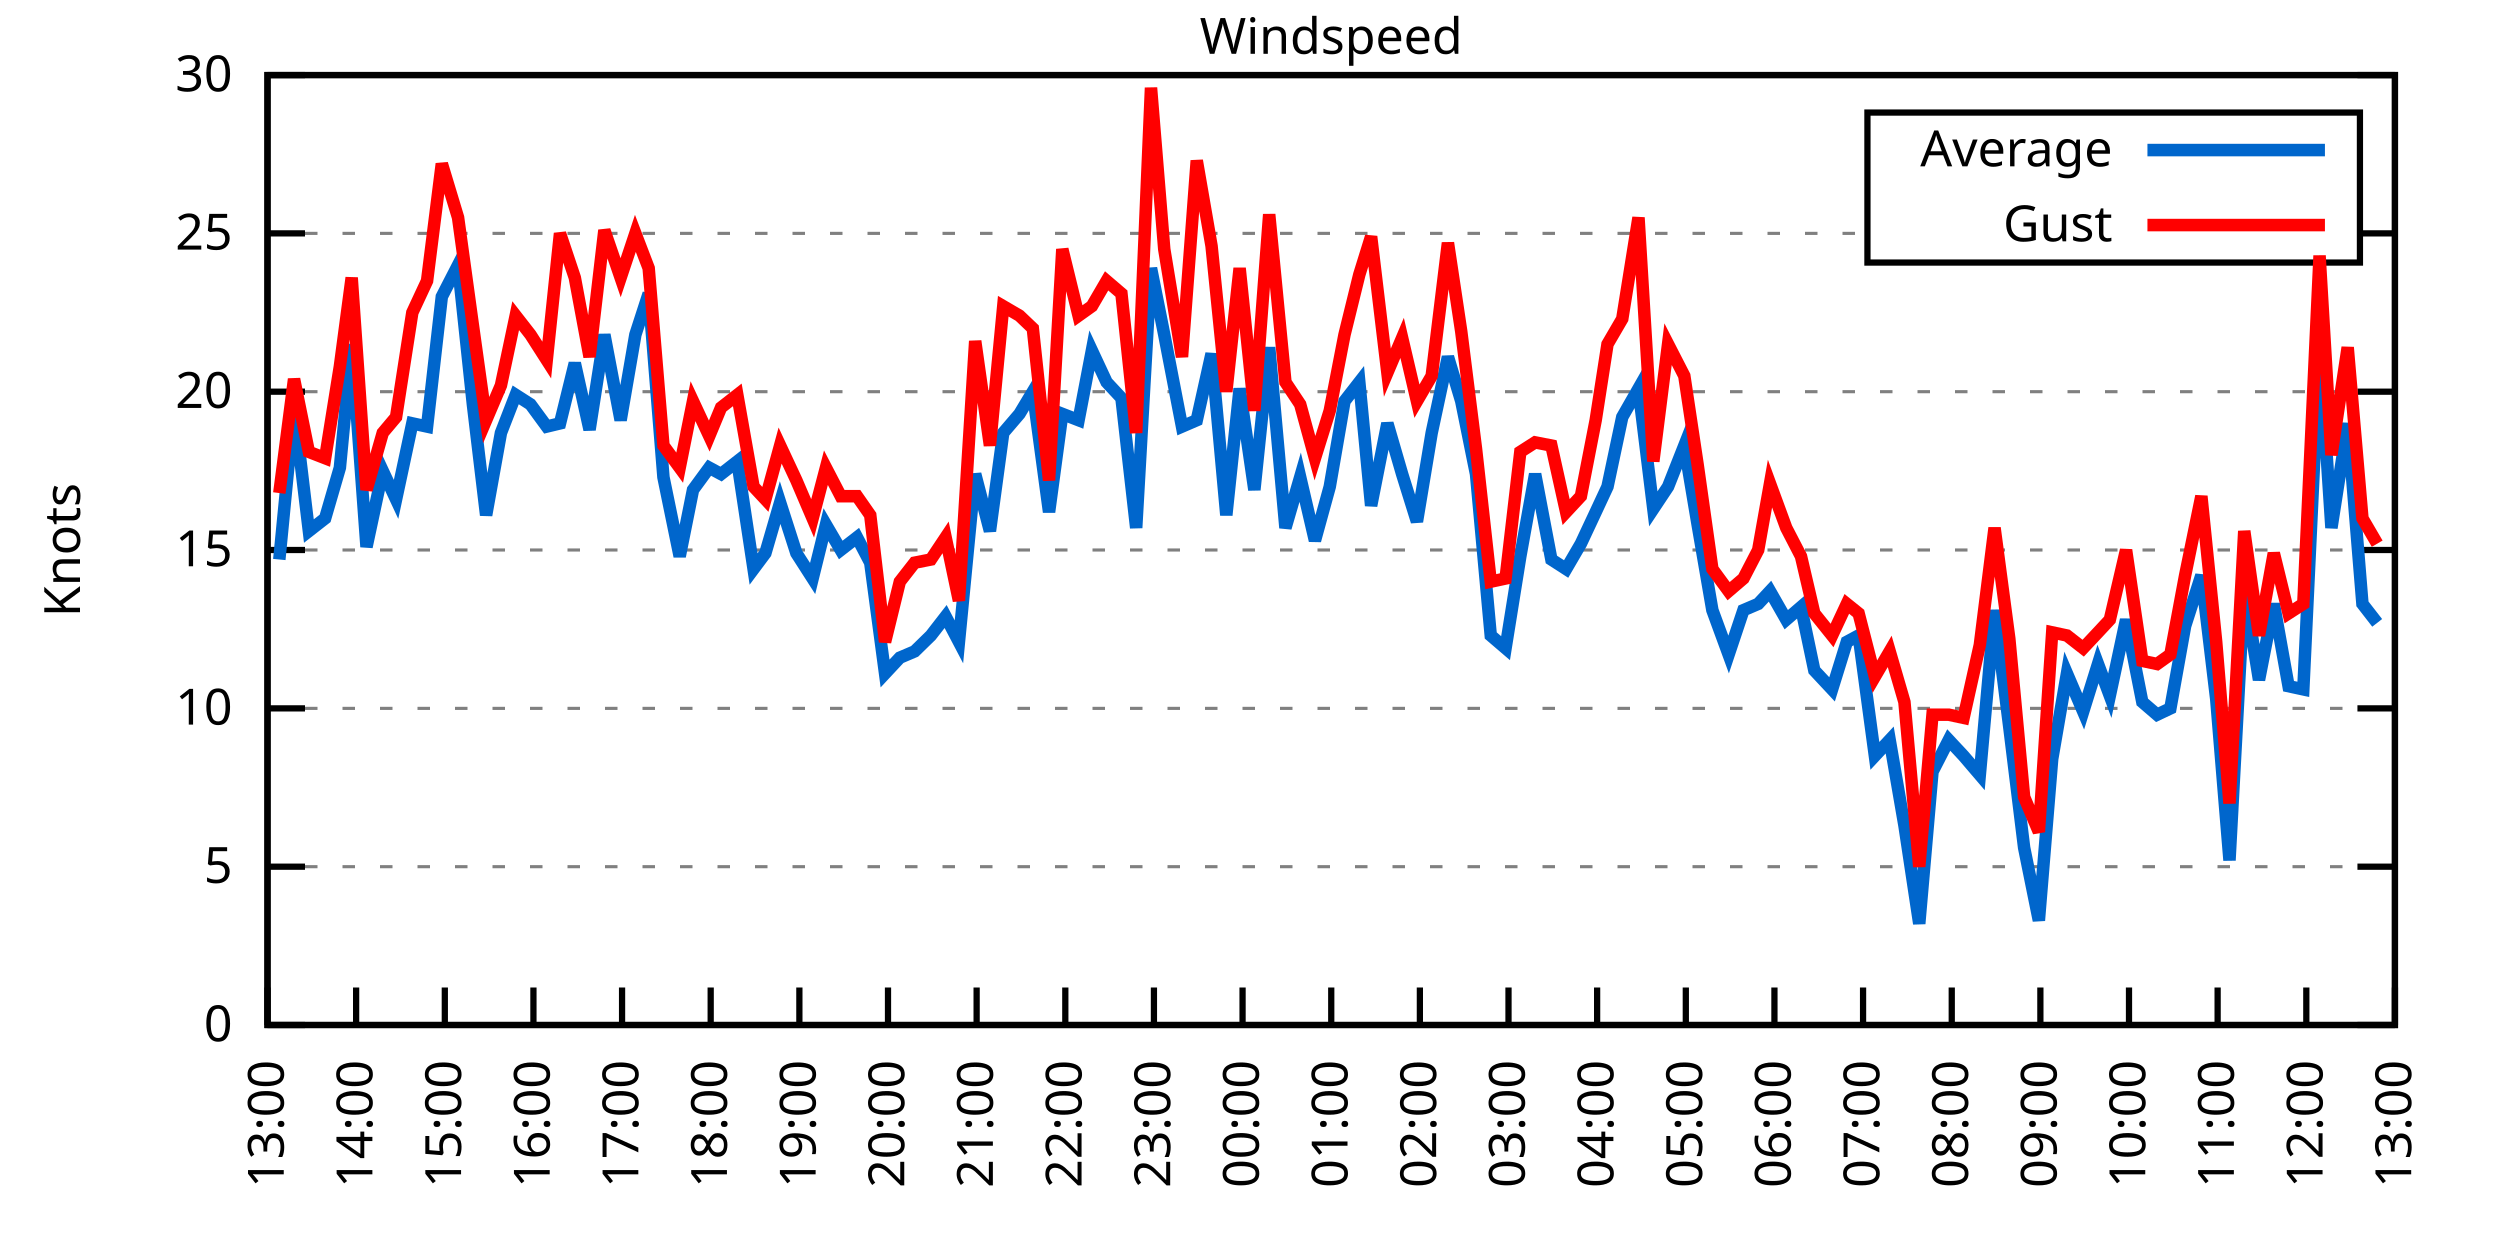
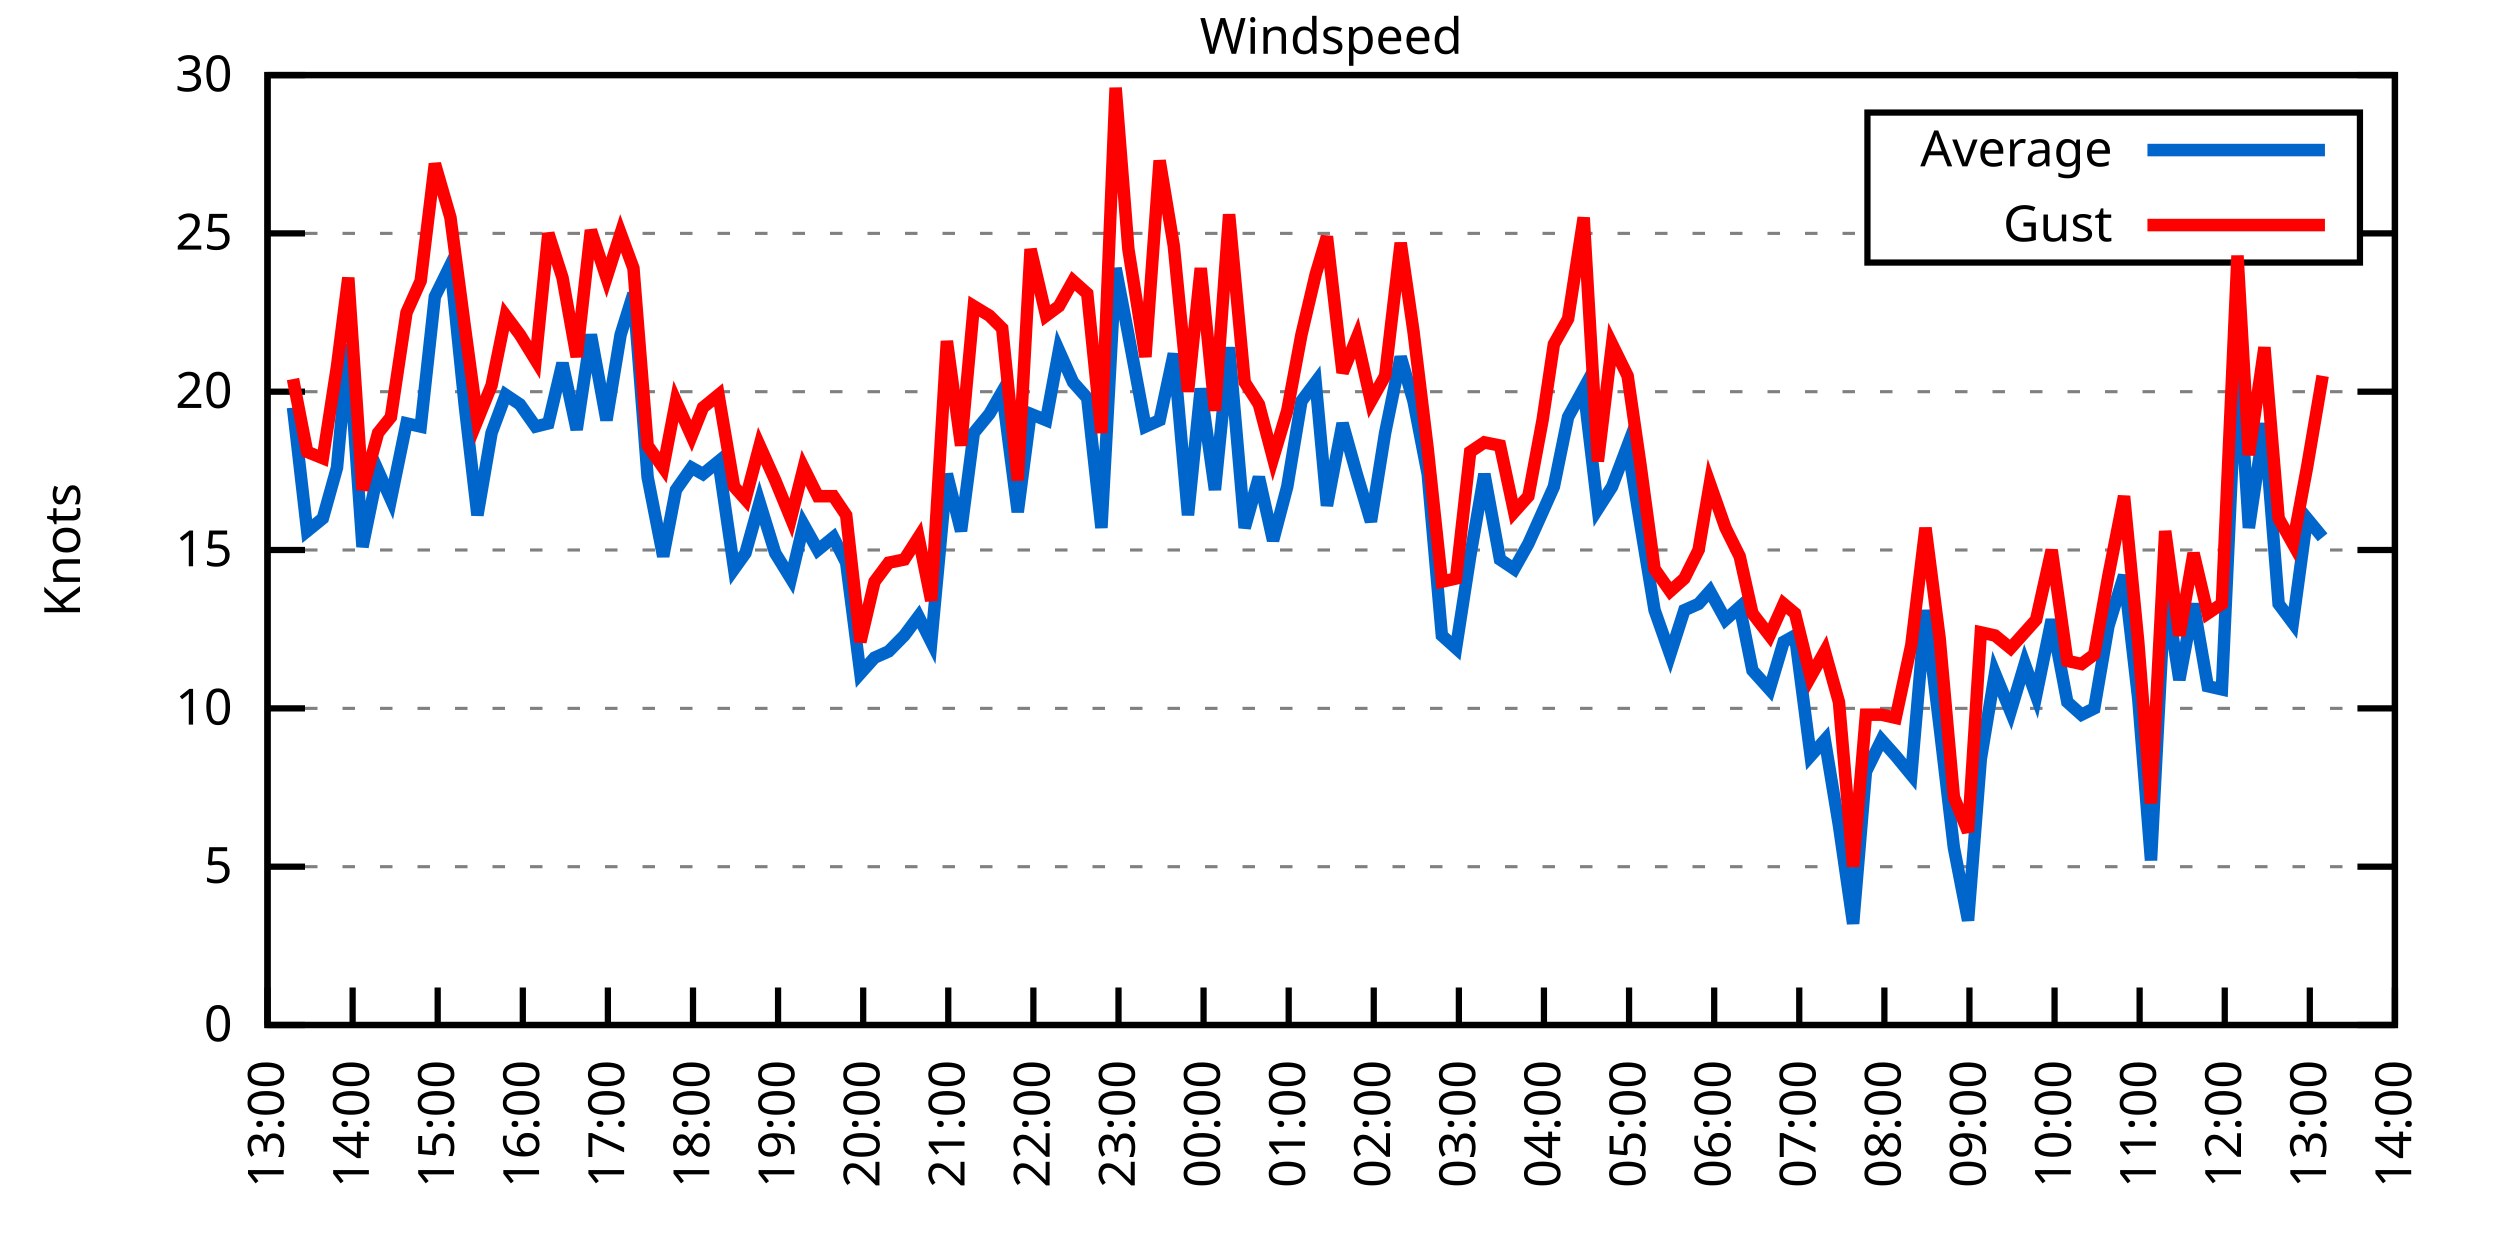
<svg xmlns="http://www.w3.org/2000/svg" xmlns:xlink="http://www.w3.org/1999/xlink" width="400" height="200" viewBox="0 0 400 200">
  <g id="gnuplot_canvas">
    <rect x="0" y="0" width="400" height="200" fill="none" />
    <defs>
      <circle id="gpDot" r="0.5" stroke-width="0.5" stroke="currentColor" />
      <path id="gpPt0" stroke-width="0.333" stroke="currentColor" d="M-1,0 h2 M0,-1 v2" />
      <path id="gpPt1" stroke-width="0.333" stroke="currentColor" d="M-1,-1 L1,1 M1,-1 L-1,1" />
      <path id="gpPt2" stroke-width="0.333" stroke="currentColor" d="M-1,0 L1,0 M0,-1 L0,1 M-1,-1 L1,1 M-1,1 L1,-1" />
      <rect id="gpPt3" stroke-width="0.333" stroke="currentColor" x="-1" y="-1" width="2" height="2" />
      <rect id="gpPt4" stroke-width="0.333" stroke="currentColor" fill="currentColor" x="-1" y="-1" width="2" height="2" />
      <circle id="gpPt5" stroke-width="0.333" stroke="currentColor" cx="0" cy="0" r="1" />
      <use xlink:href="#gpPt5" id="gpPt6" fill="currentColor" stroke="none" />
      <path id="gpPt7" stroke-width="0.333" stroke="currentColor" d="M0,-1.33 L-1.33,0.67 L1.33,0.67 z" />
      <use xlink:href="#gpPt7" id="gpPt8" fill="currentColor" stroke="none" />
      <use xlink:href="#gpPt7" id="gpPt9" stroke="currentColor" transform="rotate(180)" />
      <use xlink:href="#gpPt9" id="gpPt10" fill="currentColor" stroke="none" />
      <use xlink:href="#gpPt3" id="gpPt11" stroke="currentColor" transform="rotate(45)" />
      <use xlink:href="#gpPt11" id="gpPt12" fill="currentColor" stroke="none" />
      <path id="gpPt13" stroke-width="0.333" stroke="currentColor" d="M0,1.330 L1.265,0.411 L0.782,-1.067 L-0.782,-1.076 L-1.265,0.411 z" />
      <use xlink:href="#gpPt13" id="gpPt14" fill="currentColor" stroke="none" />
      <filter id="textbox" filterUnits="objectBoundingBox" x="0" y="0" height="1" width="1">
        <feFlood flood-color="white" flood-opacity="1" result="bgnd" />
        <feComposite in="SourceGraphic" in2="bgnd" operator="atop" />
      </filter>
      <filter id="greybox" filterUnits="objectBoundingBox" x="0" y="0" height="1" width="1">
        <feFlood flood-color="lightgrey" flood-opacity="1" result="grey" />
        <feComposite in="SourceGraphic" in2="grey" operator="atop" />
      </filter>
    </defs>
    <g fill="none" color="white" stroke="currentColor" stroke-width="1.00" stroke-linecap="butt" stroke-linejoin="miter">
</g>
    <g fill="none" color="black" stroke="currentColor" stroke-width="1.00" stroke-linecap="butt" stroke-linejoin="miter">
      <g stroke="none" shape-rendering="crispEdges">
        <polygon fill="rgb(255, 255, 255)" points="42.80,164.00 383.18,164.00 383.18,12.02 42.80,12.02 " />
      </g>
    </g>
    <g fill="none" color="black" stroke="currentColor" stroke-width="1.00" stroke-linecap="butt" stroke-linejoin="miter">
</g>
    <g fill="none" color="black" stroke="black" stroke-width="0.50" stroke-linecap="butt" stroke-linejoin="miter">
</g>
    <g fill="none" color="gray" stroke="currentColor" stroke-width="0.50" stroke-linecap="butt" stroke-linejoin="miter">
      <path stroke="gray" stroke-dasharray="2,4" class="gridline" d="M42.80,164.00 L383.19,164.00  " />
    </g>
    <g fill="none" color="gray" stroke="gray" stroke-width="1.00" stroke-linecap="butt" stroke-linejoin="miter">
</g>
    <g fill="none" color="black" stroke="currentColor" stroke-width="1.00" stroke-linecap="butt" stroke-linejoin="miter">
      <path stroke="black" d="M42.80,164.00 L48.80,164.00 M383.19,164.00 L377.19,164.00  " />
      <g transform="translate(37.20,166.60)" stroke="none" fill="black" font-family="Sans" font-size="8.00" text-anchor="end">
        <text>
          <tspan font-family="Sans"> 0</tspan>
        </text>
      </g>
    </g>
    <g fill="none" color="black" stroke="currentColor" stroke-width="1.00" stroke-linecap="butt" stroke-linejoin="miter">
</g>
    <g fill="none" color="black" stroke="black" stroke-width="0.50" stroke-linecap="butt" stroke-linejoin="miter">
</g>
    <g fill="none" color="gray" stroke="currentColor" stroke-width="0.50" stroke-linecap="butt" stroke-linejoin="miter">
      <path stroke="gray" stroke-dasharray="2,4" class="gridline" d="M42.80,138.67 L383.19,138.67  " />
    </g>
    <g fill="none" color="gray" stroke="gray" stroke-width="1.00" stroke-linecap="butt" stroke-linejoin="miter">
</g>
    <g fill="none" color="black" stroke="currentColor" stroke-width="1.00" stroke-linecap="butt" stroke-linejoin="miter">
      <path stroke="black" d="M42.80,138.67 L48.80,138.67 M383.19,138.67 L377.19,138.67  " />
      <g transform="translate(37.20,141.27)" stroke="none" fill="black" font-family="Sans" font-size="8.00" text-anchor="end">
        <text>
          <tspan font-family="Sans"> 5</tspan>
        </text>
      </g>
    </g>
    <g fill="none" color="black" stroke="currentColor" stroke-width="1.00" stroke-linecap="butt" stroke-linejoin="miter">
</g>
    <g fill="none" color="black" stroke="black" stroke-width="0.50" stroke-linecap="butt" stroke-linejoin="miter">
</g>
    <g fill="none" color="gray" stroke="currentColor" stroke-width="0.50" stroke-linecap="butt" stroke-linejoin="miter">
      <path stroke="gray" stroke-dasharray="2,4" class="gridline" d="M42.80,113.34 L383.19,113.34  " />
    </g>
    <g fill="none" color="gray" stroke="gray" stroke-width="1.00" stroke-linecap="butt" stroke-linejoin="miter">
</g>
    <g fill="none" color="black" stroke="currentColor" stroke-width="1.00" stroke-linecap="butt" stroke-linejoin="miter">
      <path stroke="black" d="M42.80,113.34 L48.80,113.34 M383.19,113.34 L377.19,113.34  " />
      <g transform="translate(37.20,115.94)" stroke="none" fill="black" font-family="Sans" font-size="8.00" text-anchor="end">
        <text>
          <tspan font-family="Sans"> 10</tspan>
        </text>
      </g>
    </g>
    <g fill="none" color="black" stroke="currentColor" stroke-width="1.00" stroke-linecap="butt" stroke-linejoin="miter">
</g>
    <g fill="none" color="black" stroke="black" stroke-width="0.50" stroke-linecap="butt" stroke-linejoin="miter">
</g>
    <g fill="none" color="gray" stroke="currentColor" stroke-width="0.50" stroke-linecap="butt" stroke-linejoin="miter">
      <path stroke="gray" stroke-dasharray="2,4" class="gridline" d="M42.80,88.00 L383.19,88.00  " />
    </g>
    <g fill="none" color="gray" stroke="gray" stroke-width="1.00" stroke-linecap="butt" stroke-linejoin="miter">
</g>
    <g fill="none" color="black" stroke="currentColor" stroke-width="1.00" stroke-linecap="butt" stroke-linejoin="miter">
      <path stroke="black" d="M42.80,88.00 L48.80,88.00 M383.19,88.00 L377.19,88.00  " />
      <g transform="translate(37.20,90.60)" stroke="none" fill="black" font-family="Sans" font-size="8.00" text-anchor="end">
        <text>
          <tspan font-family="Sans"> 15</tspan>
        </text>
      </g>
    </g>
    <g fill="none" color="black" stroke="currentColor" stroke-width="1.00" stroke-linecap="butt" stroke-linejoin="miter">
</g>
    <g fill="none" color="black" stroke="black" stroke-width="0.50" stroke-linecap="butt" stroke-linejoin="miter">
</g>
    <g fill="none" color="gray" stroke="currentColor" stroke-width="0.50" stroke-linecap="butt" stroke-linejoin="miter">
      <path stroke="gray" stroke-dasharray="2,4" class="gridline" d="M42.80,62.67 L383.19,62.67  " />
    </g>
    <g fill="none" color="gray" stroke="gray" stroke-width="1.00" stroke-linecap="butt" stroke-linejoin="miter">
</g>
    <g fill="none" color="black" stroke="currentColor" stroke-width="1.00" stroke-linecap="butt" stroke-linejoin="miter">
      <path stroke="black" d="M42.80,62.67 L48.80,62.67 M383.19,62.67 L377.19,62.67  " />
      <g transform="translate(37.20,65.27)" stroke="none" fill="black" font-family="Sans" font-size="8.00" text-anchor="end">
        <text>
          <tspan font-family="Sans"> 20</tspan>
        </text>
      </g>
    </g>
    <g fill="none" color="black" stroke="currentColor" stroke-width="1.00" stroke-linecap="butt" stroke-linejoin="miter">
</g>
    <g fill="none" color="black" stroke="black" stroke-width="0.50" stroke-linecap="butt" stroke-linejoin="miter">
</g>
    <g fill="none" color="gray" stroke="currentColor" stroke-width="0.50" stroke-linecap="butt" stroke-linejoin="miter">
      <path stroke="gray" stroke-dasharray="2,4" class="gridline" d="M42.80,37.34 L298.79,37.34 M377.59,37.34 L383.19,37.34  " />
    </g>
    <g fill="none" color="gray" stroke="gray" stroke-width="1.00" stroke-linecap="butt" stroke-linejoin="miter">
</g>
    <g fill="none" color="black" stroke="currentColor" stroke-width="1.00" stroke-linecap="butt" stroke-linejoin="miter">
      <path stroke="black" d="M42.80,37.34 L48.80,37.34 M383.19,37.34 L377.19,37.34  " />
      <g transform="translate(37.20,39.94)" stroke="none" fill="black" font-family="Sans" font-size="8.00" text-anchor="end">
        <text>
          <tspan font-family="Sans"> 25</tspan>
        </text>
      </g>
    </g>
    <g fill="none" color="black" stroke="currentColor" stroke-width="1.00" stroke-linecap="butt" stroke-linejoin="miter">
</g>
    <g fill="none" color="black" stroke="black" stroke-width="0.50" stroke-linecap="butt" stroke-linejoin="miter">
</g>
    <g fill="none" color="gray" stroke="currentColor" stroke-width="0.50" stroke-linecap="butt" stroke-linejoin="miter">
      <path stroke="gray" stroke-dasharray="2,4" class="gridline" d="M42.80,12.01 L383.19,12.01  " />
    </g>
    <g fill="none" color="gray" stroke="gray" stroke-width="1.00" stroke-linecap="butt" stroke-linejoin="miter">
</g>
    <g fill="none" color="black" stroke="currentColor" stroke-width="1.00" stroke-linecap="butt" stroke-linejoin="miter">
      <path stroke="black" d="M42.80,12.01 L48.80,12.01 M383.19,12.01 L377.19,12.01  " />
      <g transform="translate(37.20,14.61)" stroke="none" fill="black" font-family="Sans" font-size="8.00" text-anchor="end">
        <text>
          <tspan font-family="Sans"> 30</tspan>
        </text>
      </g>
    </g>
    <g fill="none" color="black" stroke="currentColor" stroke-width="1.00" stroke-linecap="butt" stroke-linejoin="miter">
      <path stroke="black" d="M42.80,164.00 L42.80,158.00  " />
      <g transform="translate(45.40,169.60) rotate(270.00)" stroke="none" fill="black" font-family="Sans" font-size="8.00" text-anchor="end">
        <text>
          <tspan font-family="Sans">13:00</tspan>
        </text>
      </g>
    </g>
    <g fill="none" color="black" stroke="currentColor" stroke-width="1.00" stroke-linecap="butt" stroke-linejoin="miter">
-       <path stroke="black" d="M56.98,164.00 L56.98,158.00  " />
-       <g transform="translate(59.58,169.60) rotate(270.00)" stroke="none" fill="black" font-family="Sans" font-size="8.00" text-anchor="end">
+       <path stroke="black" d="M56.42,164.00 L56.42,158.00  " />
+       <g transform="translate(59.02,169.60) rotate(270.00)" stroke="none" fill="black" font-family="Sans" font-size="8.00" text-anchor="end">
        <text>
          <tspan font-family="Sans">14:00</tspan>
        </text>
      </g>
    </g>
    <g fill="none" color="black" stroke="currentColor" stroke-width="1.00" stroke-linecap="butt" stroke-linejoin="miter">
-       <path stroke="black" d="M71.17,164.00 L71.17,158.00  " />
-       <g transform="translate(73.77,169.60) rotate(270.00)" stroke="none" fill="black" font-family="Sans" font-size="8.00" text-anchor="end">
+       <path stroke="black" d="M70.03,164.00 L70.03,158.00  " />
+       <g transform="translate(72.63,169.60) rotate(270.00)" stroke="none" fill="black" font-family="Sans" font-size="8.00" text-anchor="end">
        <text>
          <tspan font-family="Sans">15:00</tspan>
        </text>
      </g>
    </g>
    <g fill="none" color="black" stroke="currentColor" stroke-width="1.00" stroke-linecap="butt" stroke-linejoin="miter">
-       <path stroke="black" d="M85.35,164.00 L85.35,158.00  " />
-       <g transform="translate(87.95,169.60) rotate(270.00)" stroke="none" fill="black" font-family="Sans" font-size="8.00" text-anchor="end">
+       <path stroke="black" d="M83.65,164.00 L83.65,158.00  " />
+       <g transform="translate(86.25,169.60) rotate(270.00)" stroke="none" fill="black" font-family="Sans" font-size="8.00" text-anchor="end">
        <text>
          <tspan font-family="Sans">16:00</tspan>
        </text>
      </g>
    </g>
    <g fill="none" color="black" stroke="currentColor" stroke-width="1.00" stroke-linecap="butt" stroke-linejoin="miter">
-       <path stroke="black" d="M99.53,164.00 L99.53,158.00  " />
-       <g transform="translate(102.13,169.60) rotate(270.00)" stroke="none" fill="black" font-family="Sans" font-size="8.00" text-anchor="end">
+       <path stroke="black" d="M97.26,164.00 L97.26,158.00  " />
+       <g transform="translate(99.86,169.60) rotate(270.00)" stroke="none" fill="black" font-family="Sans" font-size="8.00" text-anchor="end">
        <text>
          <tspan font-family="Sans">17:00</tspan>
        </text>
      </g>
    </g>
    <g fill="none" color="black" stroke="currentColor" stroke-width="1.00" stroke-linecap="butt" stroke-linejoin="miter">
-       <path stroke="black" d="M113.71,164.00 L113.71,158.00  " />
-       <g transform="translate(116.31,169.60) rotate(270.00)" stroke="none" fill="black" font-family="Sans" font-size="8.00" text-anchor="end">
+       <path stroke="black" d="M110.88,164.00 L110.88,158.00  " />
+       <g transform="translate(113.48,169.60) rotate(270.00)" stroke="none" fill="black" font-family="Sans" font-size="8.00" text-anchor="end">
        <text>
          <tspan font-family="Sans">18:00</tspan>
        </text>
      </g>
    </g>
    <g fill="none" color="black" stroke="currentColor" stroke-width="1.00" stroke-linecap="butt" stroke-linejoin="miter">
-       <path stroke="black" d="M127.90,164.00 L127.90,158.00  " />
-       <g transform="translate(130.50,169.60) rotate(270.00)" stroke="none" fill="black" font-family="Sans" font-size="8.00" text-anchor="end">
+       <path stroke="black" d="M124.49,164.00 L124.49,158.00  " />
+       <g transform="translate(127.09,169.60) rotate(270.00)" stroke="none" fill="black" font-family="Sans" font-size="8.00" text-anchor="end">
        <text>
          <tspan font-family="Sans">19:00</tspan>
        </text>
      </g>
    </g>
    <g fill="none" color="black" stroke="currentColor" stroke-width="1.00" stroke-linecap="butt" stroke-linejoin="miter">
-       <path stroke="black" d="M142.08,164.00 L142.08,158.00  " />
-       <g transform="translate(144.68,169.60) rotate(270.00)" stroke="none" fill="black" font-family="Sans" font-size="8.00" text-anchor="end">
+       <path stroke="black" d="M138.11,164.00 L138.11,158.00  " />
+       <g transform="translate(140.71,169.60) rotate(270.00)" stroke="none" fill="black" font-family="Sans" font-size="8.00" text-anchor="end">
        <text>
          <tspan font-family="Sans">20:00</tspan>
        </text>
      </g>
    </g>
    <g fill="none" color="black" stroke="currentColor" stroke-width="1.00" stroke-linecap="butt" stroke-linejoin="miter">
-       <path stroke="black" d="M156.26,164.00 L156.26,158.00  " />
-       <g transform="translate(158.86,169.60) rotate(270.00)" stroke="none" fill="black" font-family="Sans" font-size="8.00" text-anchor="end">
+       <path stroke="black" d="M151.72,164.00 L151.72,158.00  " />
+       <g transform="translate(154.32,169.60) rotate(270.00)" stroke="none" fill="black" font-family="Sans" font-size="8.00" text-anchor="end">
        <text>
          <tspan font-family="Sans">21:00</tspan>
        </text>
      </g>
    </g>
    <g fill="none" color="black" stroke="currentColor" stroke-width="1.00" stroke-linecap="butt" stroke-linejoin="miter">
-       <path stroke="black" d="M170.45,164.00 L170.45,158.00  " />
-       <g transform="translate(173.05,169.60) rotate(270.00)" stroke="none" fill="black" font-family="Sans" font-size="8.00" text-anchor="end">
+       <path stroke="black" d="M165.34,164.00 L165.34,158.00  " />
+       <g transform="translate(167.94,169.60) rotate(270.00)" stroke="none" fill="black" font-family="Sans" font-size="8.00" text-anchor="end">
        <text>
          <tspan font-family="Sans">22:00</tspan>
        </text>
      </g>
    </g>
    <g fill="none" color="black" stroke="currentColor" stroke-width="1.00" stroke-linecap="butt" stroke-linejoin="miter">
-       <path stroke="black" d="M184.63,164.00 L184.63,158.00  " />
-       <g transform="translate(187.23,169.60) rotate(270.00)" stroke="none" fill="black" font-family="Sans" font-size="8.00" text-anchor="end">
+       <path stroke="black" d="M178.96,164.00 L178.96,158.00  " />
+       <g transform="translate(181.56,169.60) rotate(270.00)" stroke="none" fill="black" font-family="Sans" font-size="8.00" text-anchor="end">
        <text>
          <tspan font-family="Sans">23:00</tspan>
        </text>
      </g>
    </g>
    <g fill="none" color="black" stroke="currentColor" stroke-width="1.00" stroke-linecap="butt" stroke-linejoin="miter">
-       <path stroke="black" d="M198.81,164.00 L198.81,158.00  " />
-       <g transform="translate(201.41,169.60) rotate(270.00)" stroke="none" fill="black" font-family="Sans" font-size="8.00" text-anchor="end">
+       <path stroke="black" d="M192.57,164.00 L192.57,158.00  " />
+       <g transform="translate(195.17,169.60) rotate(270.00)" stroke="none" fill="black" font-family="Sans" font-size="8.00" text-anchor="end">
        <text>
          <tspan font-family="Sans">00:00</tspan>
        </text>
      </g>
    </g>
    <g fill="none" color="black" stroke="currentColor" stroke-width="1.00" stroke-linecap="butt" stroke-linejoin="miter">
-       <path stroke="black" d="M213.00,164.00 L213.00,158.00  " />
-       <g transform="translate(215.60,169.60) rotate(270.00)" stroke="none" fill="black" font-family="Sans" font-size="8.00" text-anchor="end">
+       <path stroke="black" d="M206.19,164.00 L206.19,158.00  " />
+       <g transform="translate(208.79,169.60) rotate(270.00)" stroke="none" fill="black" font-family="Sans" font-size="8.00" text-anchor="end">
        <text>
          <tspan font-family="Sans">01:00</tspan>
        </text>
      </g>
    </g>
    <g fill="none" color="black" stroke="currentColor" stroke-width="1.00" stroke-linecap="butt" stroke-linejoin="miter">
-       <path stroke="black" d="M227.18,164.00 L227.18,158.00  " />
-       <g transform="translate(229.78,169.60) rotate(270.00)" stroke="none" fill="black" font-family="Sans" font-size="8.00" text-anchor="end">
+       <path stroke="black" d="M219.80,164.00 L219.80,158.00  " />
+       <g transform="translate(222.40,169.60) rotate(270.00)" stroke="none" fill="black" font-family="Sans" font-size="8.00" text-anchor="end">
        <text>
          <tspan font-family="Sans">02:00</tspan>
        </text>
      </g>
    </g>
    <g fill="none" color="black" stroke="currentColor" stroke-width="1.00" stroke-linecap="butt" stroke-linejoin="miter">
-       <path stroke="black" d="M241.36,164.00 L241.36,158.00  " />
-       <g transform="translate(243.96,169.60) rotate(270.00)" stroke="none" fill="black" font-family="Sans" font-size="8.00" text-anchor="end">
+       <path stroke="black" d="M233.42,164.00 L233.42,158.00  " />
+       <g transform="translate(236.02,169.60) rotate(270.00)" stroke="none" fill="black" font-family="Sans" font-size="8.00" text-anchor="end">
        <text>
          <tspan font-family="Sans">03:00</tspan>
        </text>
      </g>
    </g>
    <g fill="none" color="black" stroke="currentColor" stroke-width="1.00" stroke-linecap="butt" stroke-linejoin="miter">
-       <path stroke="black" d="M255.54,164.00 L255.54,158.00  " />
-       <g transform="translate(258.14,169.60) rotate(270.00)" stroke="none" fill="black" font-family="Sans" font-size="8.00" text-anchor="end">
+       <path stroke="black" d="M247.03,164.00 L247.03,158.00  " />
+       <g transform="translate(249.63,169.60) rotate(270.00)" stroke="none" fill="black" font-family="Sans" font-size="8.00" text-anchor="end">
        <text>
          <tspan font-family="Sans">04:00</tspan>
        </text>
      </g>
    </g>
    <g fill="none" color="black" stroke="currentColor" stroke-width="1.00" stroke-linecap="butt" stroke-linejoin="miter">
-       <path stroke="black" d="M269.73,164.00 L269.73,158.00  " />
-       <g transform="translate(272.33,169.60) rotate(270.00)" stroke="none" fill="black" font-family="Sans" font-size="8.00" text-anchor="end">
+       <path stroke="black" d="M260.65,164.00 L260.65,158.00  " />
+       <g transform="translate(263.25,169.60) rotate(270.00)" stroke="none" fill="black" font-family="Sans" font-size="8.00" text-anchor="end">
        <text>
          <tspan font-family="Sans">05:00</tspan>
        </text>
      </g>
    </g>
    <g fill="none" color="black" stroke="currentColor" stroke-width="1.00" stroke-linecap="butt" stroke-linejoin="miter">
-       <path stroke="black" d="M283.91,164.00 L283.91,158.00  " />
-       <g transform="translate(286.51,169.60) rotate(270.00)" stroke="none" fill="black" font-family="Sans" font-size="8.00" text-anchor="end">
+       <path stroke="black" d="M274.27,164.00 L274.27,158.00  " />
+       <g transform="translate(276.87,169.60) rotate(270.00)" stroke="none" fill="black" font-family="Sans" font-size="8.00" text-anchor="end">
        <text>
          <tspan font-family="Sans">06:00</tspan>
        </text>
      </g>
    </g>
    <g fill="none" color="black" stroke="currentColor" stroke-width="1.00" stroke-linecap="butt" stroke-linejoin="miter">
-       <path stroke="black" d="M298.09,164.00 L298.09,158.00  " />
-       <g transform="translate(300.69,169.60) rotate(270.00)" stroke="none" fill="black" font-family="Sans" font-size="8.00" text-anchor="end">
+       <path stroke="black" d="M287.88,164.00 L287.88,158.00  " />
+       <g transform="translate(290.48,169.60) rotate(270.00)" stroke="none" fill="black" font-family="Sans" font-size="8.00" text-anchor="end">
        <text>
          <tspan font-family="Sans">07:00</tspan>
        </text>
      </g>
    </g>
    <g fill="none" color="black" stroke="currentColor" stroke-width="1.00" stroke-linecap="butt" stroke-linejoin="miter">
-       <path stroke="black" d="M312.28,164.00 L312.28,158.00  " />
-       <g transform="translate(314.88,169.60) rotate(270.00)" stroke="none" fill="black" font-family="Sans" font-size="8.00" text-anchor="end">
+       <path stroke="black" d="M301.50,164.00 L301.50,158.00  " />
+       <g transform="translate(304.10,169.60) rotate(270.00)" stroke="none" fill="black" font-family="Sans" font-size="8.00" text-anchor="end">
        <text>
          <tspan font-family="Sans">08:00</tspan>
        </text>
      </g>
    </g>
    <g fill="none" color="black" stroke="currentColor" stroke-width="1.00" stroke-linecap="butt" stroke-linejoin="miter">
-       <path stroke="black" d="M326.46,164.00 L326.46,158.00  " />
-       <g transform="translate(329.06,169.60) rotate(270.00)" stroke="none" fill="black" font-family="Sans" font-size="8.00" text-anchor="end">
+       <path stroke="black" d="M315.11,164.00 L315.11,158.00  " />
+       <g transform="translate(317.71,169.60) rotate(270.00)" stroke="none" fill="black" font-family="Sans" font-size="8.00" text-anchor="end">
        <text>
          <tspan font-family="Sans">09:00</tspan>
        </text>
      </g>
    </g>
    <g fill="none" color="black" stroke="currentColor" stroke-width="1.00" stroke-linecap="butt" stroke-linejoin="miter">
-       <path stroke="black" d="M340.64,164.00 L340.64,158.00  " />
-       <g transform="translate(343.24,169.60) rotate(270.00)" stroke="none" fill="black" font-family="Sans" font-size="8.00" text-anchor="end">
+       <path stroke="black" d="M328.73,164.00 L328.73,158.00  " />
+       <g transform="translate(331.33,169.60) rotate(270.00)" stroke="none" fill="black" font-family="Sans" font-size="8.00" text-anchor="end">
        <text>
          <tspan font-family="Sans">10:00</tspan>
        </text>
      </g>
    </g>
    <g fill="none" color="black" stroke="currentColor" stroke-width="1.00" stroke-linecap="butt" stroke-linejoin="miter">
-       <path stroke="black" d="M354.82,164.00 L354.82,158.00  " />
-       <g transform="translate(357.42,169.60) rotate(270.00)" stroke="none" fill="black" font-family="Sans" font-size="8.00" text-anchor="end">
+       <path stroke="black" d="M342.34,164.00 L342.34,158.00  " />
+       <g transform="translate(344.94,169.60) rotate(270.00)" stroke="none" fill="black" font-family="Sans" font-size="8.00" text-anchor="end">
        <text>
          <tspan font-family="Sans">11:00</tspan>
        </text>
      </g>
    </g>
    <g fill="none" color="black" stroke="currentColor" stroke-width="1.00" stroke-linecap="butt" stroke-linejoin="miter">
-       <path stroke="black" d="M369.01,164.00 L369.01,158.00  " />
-       <g transform="translate(371.61,169.60) rotate(270.00)" stroke="none" fill="black" font-family="Sans" font-size="8.00" text-anchor="end">
+       <path stroke="black" d="M355.96,164.00 L355.96,158.00  " />
+       <g transform="translate(358.56,169.60) rotate(270.00)" stroke="none" fill="black" font-family="Sans" font-size="8.00" text-anchor="end">
        <text>
          <tspan font-family="Sans">12:00</tspan>
+         </text>
+       </g>
+     </g>
+     <g fill="none" color="black" stroke="currentColor" stroke-width="1.00" stroke-linecap="butt" stroke-linejoin="miter">
+       <path stroke="black" d="M369.57,164.00 L369.57,158.00  " />
+       <g transform="translate(372.17,169.60) rotate(270.00)" stroke="none" fill="black" font-family="Sans" font-size="8.00" text-anchor="end">
+         <text>
+           <tspan font-family="Sans">13:00</tspan>
        </text>
      </g>
    </g>
    <g fill="none" color="black" stroke="currentColor" stroke-width="1.00" stroke-linecap="butt" stroke-linejoin="miter">
      <path stroke="black" d="M383.19,164.00 L383.19,158.00  " />
      <g transform="translate(385.79,169.60) rotate(270.00)" stroke="none" fill="black" font-family="Sans" font-size="8.00" text-anchor="end">
        <text>
-           <tspan font-family="Sans">13:00</tspan>
+           <tspan font-family="Sans">14:00</tspan>
        </text>
      </g>
    </g>
    <g fill="none" color="black" stroke="currentColor" stroke-width="1.00" stroke-linecap="butt" stroke-linejoin="miter">
</g>
    <g fill="none" color="black" stroke="currentColor" stroke-width="1.00" stroke-linecap="butt" stroke-linejoin="miter">
      <path stroke="black" d="M42.80,12.01 L42.80,164.00 L383.19,164.00 L383.19,12.01 L42.80,12.01 Z  " />
    </g>
    <g fill="none" color="black" stroke="currentColor" stroke-width="1.00" stroke-linecap="butt" stroke-linejoin="miter">
</g>
    <g fill="none" color="black" stroke="currentColor" stroke-width="1.00" stroke-linecap="butt" stroke-linejoin="miter">
      <path stroke="black" d="M298.79,42.01 L298.79,18.01 L377.59,18.01 L377.59,42.01 L298.79,42.01 Z  " />
    </g>
    <g id="Windspeed_plot_1">
      <g fill="none" color="white" stroke="black" stroke-width="2.00" stroke-linecap="butt" stroke-linejoin="miter">
</g>
      <g fill="none" color="black" stroke="currentColor" stroke-width="2.00" stroke-linecap="butt" stroke-linejoin="miter">
        <g transform="translate(337.99,26.61)" stroke="none" fill="black" font-family="Sans" font-size="8.00" text-anchor="end">
          <text>
            <tspan font-family="Sans">Average</tspan>
          </text>
        </g>
      </g>
      <g fill="none" color="black" stroke="currentColor" stroke-width="2.00" stroke-linecap="butt" stroke-linejoin="miter">
-         <path stroke="rgb(  0, 102, 204)" d="M343.59,24.01 L371.99,24.01 M44.69,89.52 L47.05,65.21 L49.42,84.97 L52.02,82.94 L54.38,74.83 L56.27,55.07   L58.64,87.50 L61.24,75.34 L63.37,79.90 L65.97,67.74 L68.33,68.25 L70.69,47.47 L73.29,42.41 L75.66,64.70   L77.78,82.43 L80.15,69.26 L82.51,63.18 L84.88,64.70 L87.48,68.25 L89.60,67.74 L91.97,58.11 L94.33,68.75   L96.70,53.55 L99.30,67.23 L101.66,53.55 L103.79,46.97 L106.15,76.35 L108.75,89.02 L110.88,78.38 L113.48,74.83   L115.37,75.85 L117.97,73.82 L120.57,91.04 L122.46,88.51 L124.82,80.41 L127.42,88.51 L130.02,92.56 L132.15,83.95   L134.52,88.00 L137.12,85.98 L139.24,90.03 L141.61,107.76 L143.97,105.23 L146.34,104.22 L148.94,101.68 L151.30,98.64   L153.43,102.70 L156.03,75.85 L158.39,84.97 L160.52,69.26 L163.12,66.22 L165.25,62.67 L167.85,81.93 L169.97,66.22   L172.57,67.23 L174.70,56.09 L177.06,61.15 L179.43,63.69 L181.79,84.46 L184.16,42.91 L186.28,53.55 L189.12,68.25   L191.48,67.23 L193.85,56.59 L196.21,82.43 L198.34,62.17 L200.70,78.38 L203.07,55.58 L205.67,84.46 L208.03,76.35   L210.39,86.49 L212.76,77.87 L215.12,64.19 L217.49,61.15 L219.38,80.91 L221.98,67.74 L224.34,75.85 L226.71,83.45   L229.07,69.26 L231.67,57.10 L233.80,64.19 L236.16,75.85 L238.52,101.68 L240.89,103.71 L243.25,89.02 L245.62,75.85   L248.22,89.52 L250.58,91.04 L252.94,86.99 L255.31,81.93 L257.20,77.87 L259.56,66.73 L262.16,62.17 L264.53,81.42   L266.89,77.87 L269.49,71.29 L271.62,83.95 L273.98,97.63 L276.58,104.72 L278.95,97.63 L281.31,96.62 L283.20,94.59   L285.80,99.15 L288.16,97.12 L290.29,107.26 L293.13,110.30 L295.49,102.70 L297.38,101.68 L299.98,120.94 L302.35,118.40   L304.71,132.08 L307.08,147.79 L309.20,123.47 L311.80,118.40 L314.17,120.94 L316.77,123.98 L319.13,97.63 L321.49,116.38   L323.86,135.63 L326.22,147.28 L328.35,121.44 L330.71,107.76 L333.31,113.84 L335.68,106.24 L337.57,111.31 L340.17,99.15   L342.77,112.32 L345.13,114.35 L347.26,113.34 L349.62,100.16 L352.22,92.06 L354.59,111.82 L356.72,137.66 L359.08,94.08   L361.44,108.78 L363.81,96.62 L366.17,109.79 L368.53,110.30 L371.13,55.58 L373.03,84.46 L375.63,67.74 L377.99,96.62   L380.35,99.66  " />
+         <path stroke="rgb(  0, 102, 204)" d="M343.59,24.01 L371.99,24.01 M46.88,65.21 L49.15,84.97 L51.65,82.94 L53.92,74.83 L55.73,55.07 L58.00,87.50   L60.50,75.34 L62.54,79.90 L65.04,67.74 L67.31,68.25 L69.58,47.47 L72.07,42.41 L74.34,64.70 L76.39,82.43   L78.65,69.26 L80.92,63.18 L83.19,64.70 L85.69,68.25 L87.73,67.74 L90.00,58.11 L92.27,68.75 L94.54,53.55   L97.04,67.23 L99.30,53.55 L101.35,46.97 L103.62,76.35 L106.11,89.02 L108.15,78.38 L110.65,74.83 L112.47,75.85   L114.96,73.82 L117.46,91.04 L119.27,88.51 L121.54,80.41 L124.04,88.51 L126.54,92.56 L128.58,83.95 L130.85,88.00   L133.34,85.98 L135.39,90.03 L137.66,107.76 L139.92,105.23 L142.19,104.22 L144.69,101.68 L146.96,98.64 L149.00,102.70   L151.50,75.85 L153.77,84.97 L155.81,69.26 L158.31,66.22 L160.35,62.67 L162.84,81.93 L164.89,66.22 L167.38,67.23   L169.43,56.09 L171.69,61.15 L173.96,63.69 L176.23,84.46 L178.50,42.91 L180.54,53.55 L183.27,68.25 L185.54,67.23   L187.81,56.59 L190.08,82.43 L192.12,62.17 L194.39,78.38 L196.66,55.58 L199.15,84.46 L201.42,76.35 L203.69,86.49   L205.96,77.87 L208.23,64.19 L210.50,61.15 L212.31,80.91 L214.81,67.74 L217.08,75.85 L219.35,83.45 L221.62,69.26   L224.11,57.10 L226.16,64.19 L228.43,75.85 L230.70,101.68 L232.96,103.71 L235.23,89.02 L237.50,75.85 L240.00,89.52   L242.27,91.04 L244.54,86.99 L246.81,81.93 L248.62,77.87 L250.89,66.73 L253.39,62.17 L255.66,81.42 L257.93,77.87   L260.42,71.29 L262.47,83.95 L264.73,97.63 L267.23,104.72 L269.50,97.63 L271.77,96.62 L273.58,94.59 L276.08,99.15   L278.35,97.12 L280.39,107.26 L283.12,110.30 L285.38,102.70 L287.20,101.68 L289.70,120.94 L291.97,118.40 L294.23,132.08   L296.50,147.79 L298.55,123.47 L301.04,118.40 L303.31,120.94 L305.81,123.98 L308.08,97.63 L310.35,116.38 L312.62,135.63   L314.89,147.28 L316.93,121.44 L319.20,107.76 L321.69,113.84 L323.96,106.24 L325.78,111.31 L328.27,99.15 L330.77,112.32   L333.04,114.35 L335.08,113.34 L337.35,100.16 L339.85,92.06 L342.12,111.82 L344.16,137.66 L346.43,94.08 L348.70,108.78   L350.97,96.62 L353.24,109.79 L355.50,110.30 L358.00,55.58 L359.82,84.46 L362.31,67.74 L364.58,96.62 L366.85,99.66   L369.12,82.94 L371.62,85.98  " />
      </g>
    </g>
    <g id="Windspeed_plot_2">
      <g fill="none" color="black" stroke="currentColor" stroke-width="2.00" stroke-linecap="butt" stroke-linejoin="miter">
        <g transform="translate(337.99,38.61)" stroke="none" fill="black" font-family="Sans" font-size="8.00" text-anchor="end">
          <text>
            <tspan font-family="Sans">Gust</tspan>
          </text>
        </g>
      </g>
      <g fill="none" color="black" stroke="currentColor" stroke-width="2.00" stroke-linecap="butt" stroke-linejoin="miter">
-         <path stroke="rgb(255,   0,   0)" d="M343.59,36.01 L371.99,36.01 M44.69,78.89 L47.05,60.65 L49.42,72.30 L52.02,73.31 L54.38,58.62 L56.27,44.43   L58.64,78.38 L61.24,69.26 L63.37,66.73 L65.97,50.01 L68.33,44.94 L70.69,26.20 L73.29,34.81 L75.66,52.03   L77.78,67.23 L80.15,61.66 L82.51,50.51 L84.88,53.55 L87.48,57.61 L89.60,37.34 L91.97,44.43 L94.33,57.10   L96.70,36.84 L99.30,44.43 L101.66,37.34 L103.79,42.91 L106.15,71.29 L108.75,74.83 L110.88,64.19 L113.48,69.77   L115.37,65.21 L117.97,63.18 L120.57,77.87 L122.46,79.90 L124.82,71.29 L127.42,76.86 L130.02,82.94 L132.15,74.83   L134.52,79.39 L137.12,79.39 L139.24,82.43 L141.61,102.70 L143.97,93.07 L146.34,90.03 L148.94,89.52 L151.30,85.98   L153.43,96.11 L156.03,54.57 L158.39,71.29 L160.52,48.99 L163.12,50.51 L165.25,52.54 L167.85,76.86 L169.97,39.87   L172.57,50.51 L174.70,48.99 L177.06,44.94 L179.43,46.97 L181.79,69.26 L184.16,14.04 L186.28,39.87 L189.12,57.10   L191.48,25.69 L193.85,39.37 L196.21,62.67 L198.34,42.91 L200.70,65.71 L203.07,34.30 L205.67,61.15 L208.03,64.70   L210.39,73.31 L212.76,65.71 L215.12,53.55 L217.49,43.93 L219.38,37.85 L221.98,59.63 L224.34,54.06 L226.71,64.19   L229.07,60.14 L231.67,38.86 L233.80,53.05 L236.16,71.79 L238.52,93.07 L240.89,92.56 L243.25,72.30 L245.62,70.78   L248.22,71.29 L250.58,81.93 L252.94,79.39 L255.31,67.23 L257.20,55.07 L259.56,51.02 L262.16,34.81 L264.53,73.82   L266.89,55.07 L269.49,60.14 L271.62,74.33 L273.98,91.04 L276.58,94.59 L278.95,92.56 L281.31,88.00 L283.20,77.37   L285.80,84.46 L288.16,89.02 L290.29,98.14 L293.13,101.68 L295.49,96.62 L297.38,98.14 L299.98,108.27 L302.35,104.22   L304.71,112.32 L307.08,138.67 L309.20,114.35 L311.80,114.35 L314.17,114.86 L316.77,103.20 L319.13,84.46 L321.49,102.19   L323.86,127.52 L326.22,133.10 L328.35,101.18 L330.71,101.68 L333.31,103.71 L335.68,101.18 L337.57,99.15 L340.17,88.00   L342.77,105.74 L345.13,106.24 L347.26,104.72 L349.62,92.06 L352.22,79.39 L354.59,102.70 L356.72,128.54 L359.08,84.97   L361.44,101.68 L363.81,88.51 L366.17,98.14 L368.53,96.62 L371.13,40.89 L373.03,72.81 L375.63,55.58 L377.99,82.94   L380.35,86.99  " />
+         <path stroke="rgb(255,   0,   0)" d="M343.59,36.01 L371.99,36.01 M46.88,60.65 L49.15,72.30 L51.65,73.31 L53.92,58.62 L55.73,44.43 L58.00,78.38   L60.50,69.26 L62.54,66.73 L65.04,50.01 L67.31,44.94 L69.58,26.20 L72.07,34.81 L74.34,52.03 L76.39,67.23   L78.65,61.66 L80.92,50.51 L83.19,53.55 L85.69,57.61 L87.73,37.34 L90.00,44.43 L92.27,57.10 L94.54,36.84   L97.04,44.43 L99.30,37.34 L101.35,42.91 L103.62,71.29 L106.11,74.83 L108.15,64.19 L110.65,69.77 L112.47,65.21   L114.96,63.18 L117.46,77.87 L119.27,79.90 L121.54,71.29 L124.04,76.86 L126.54,82.94 L128.58,74.83 L130.85,79.39   L133.34,79.39 L135.39,82.43 L137.66,102.70 L139.92,93.07 L142.19,90.03 L144.69,89.52 L146.96,85.98 L149.00,96.11   L151.50,54.57 L153.77,71.29 L155.81,48.99 L158.31,50.51 L160.35,52.54 L162.84,76.86 L164.89,39.87 L167.38,50.51   L169.43,48.99 L171.69,44.94 L173.96,46.97 L176.23,69.26 L178.50,14.04 L180.54,39.87 L183.27,57.10 L185.54,25.69   L187.81,39.37 L190.08,62.67 L192.12,42.91 L194.39,65.71 L196.66,34.30 L199.15,61.15 L201.42,64.70 L203.69,73.31   L205.96,65.71 L208.23,53.55 L210.50,43.93 L212.31,37.85 L214.81,59.63 L217.08,54.06 L219.35,64.19 L221.62,60.14   L224.11,38.86 L226.16,53.05 L228.43,71.79 L230.70,93.07 L232.96,92.56 L235.23,72.30 L237.50,70.78 L240.00,71.29   L242.27,81.93 L244.54,79.39 L246.81,67.23 L248.62,55.07 L250.89,51.02 L253.39,34.81 L255.66,73.82 L257.93,55.07   L260.42,60.14 L262.47,74.33 L264.73,91.04 L267.23,94.59 L269.50,92.56 L271.77,88.00 L273.58,77.37 L276.08,84.46   L278.35,89.02 L280.39,98.14 L283.12,101.68 L285.38,96.62 L287.20,98.14 L289.70,108.27 L291.97,104.22 L294.23,112.32   L296.50,138.67 L298.55,114.35 L301.04,114.35 L303.31,114.86 L305.81,103.20 L308.08,84.46 L310.35,102.19 L312.62,127.52   L314.89,133.10 L316.93,101.18 L319.20,101.68 L321.69,103.71 L323.96,101.18 L325.78,99.15 L328.27,88.00 L330.77,105.74   L333.04,106.24 L335.08,104.72 L337.35,92.06 L339.85,79.39 L342.12,102.70 L344.16,128.54 L346.43,84.97 L348.70,101.68   L350.97,88.51 L353.24,98.14 L355.50,96.62 L358.00,40.89 L359.82,72.81 L362.31,55.58 L364.58,82.94 L366.85,86.99   L369.12,74.83 L371.62,60.14  " />
      </g>
    </g>
    <g fill="none" color="black" stroke="currentColor" stroke-width="2.00" stroke-linecap="butt" stroke-linejoin="miter">
</g>
    <g fill="none" color="black" stroke="black" stroke-width="1.00" stroke-linecap="butt" stroke-linejoin="miter">
</g>
    <g fill="none" color="black" stroke="currentColor" stroke-width="1.00" stroke-linecap="butt" stroke-linejoin="miter">
      <path stroke="black" d="M42.80,12.01 L42.80,164.00 L383.19,164.00 L383.19,12.01 L42.80,12.01 Z  " />
      <g transform="translate(12.80,88.01) rotate(270.00)" stroke="none" fill="black" font-family="Sans" font-size="8.00" text-anchor="middle">
        <text>
          <tspan font-family="Sans">Knots</tspan>
        </text>
      </g>
    </g>
    <g fill="none" color="black" stroke="currentColor" stroke-width="1.00" stroke-linecap="butt" stroke-linejoin="miter">
</g>
    <g fill="none" color="black" stroke="currentColor" stroke-width="1.00" stroke-linecap="butt" stroke-linejoin="miter">
      <g transform="translate(212.99,8.61)" stroke="none" fill="black" font-family="Sans" font-size="8.00" text-anchor="middle">
        <text>
          <tspan font-family="Sans">Windspeed</tspan>
        </text>
      </g>
    </g>
    <g fill="none" color="black" stroke="currentColor" stroke-width="1.00" stroke-linecap="butt" stroke-linejoin="miter">
</g>
  </g>
</svg>
